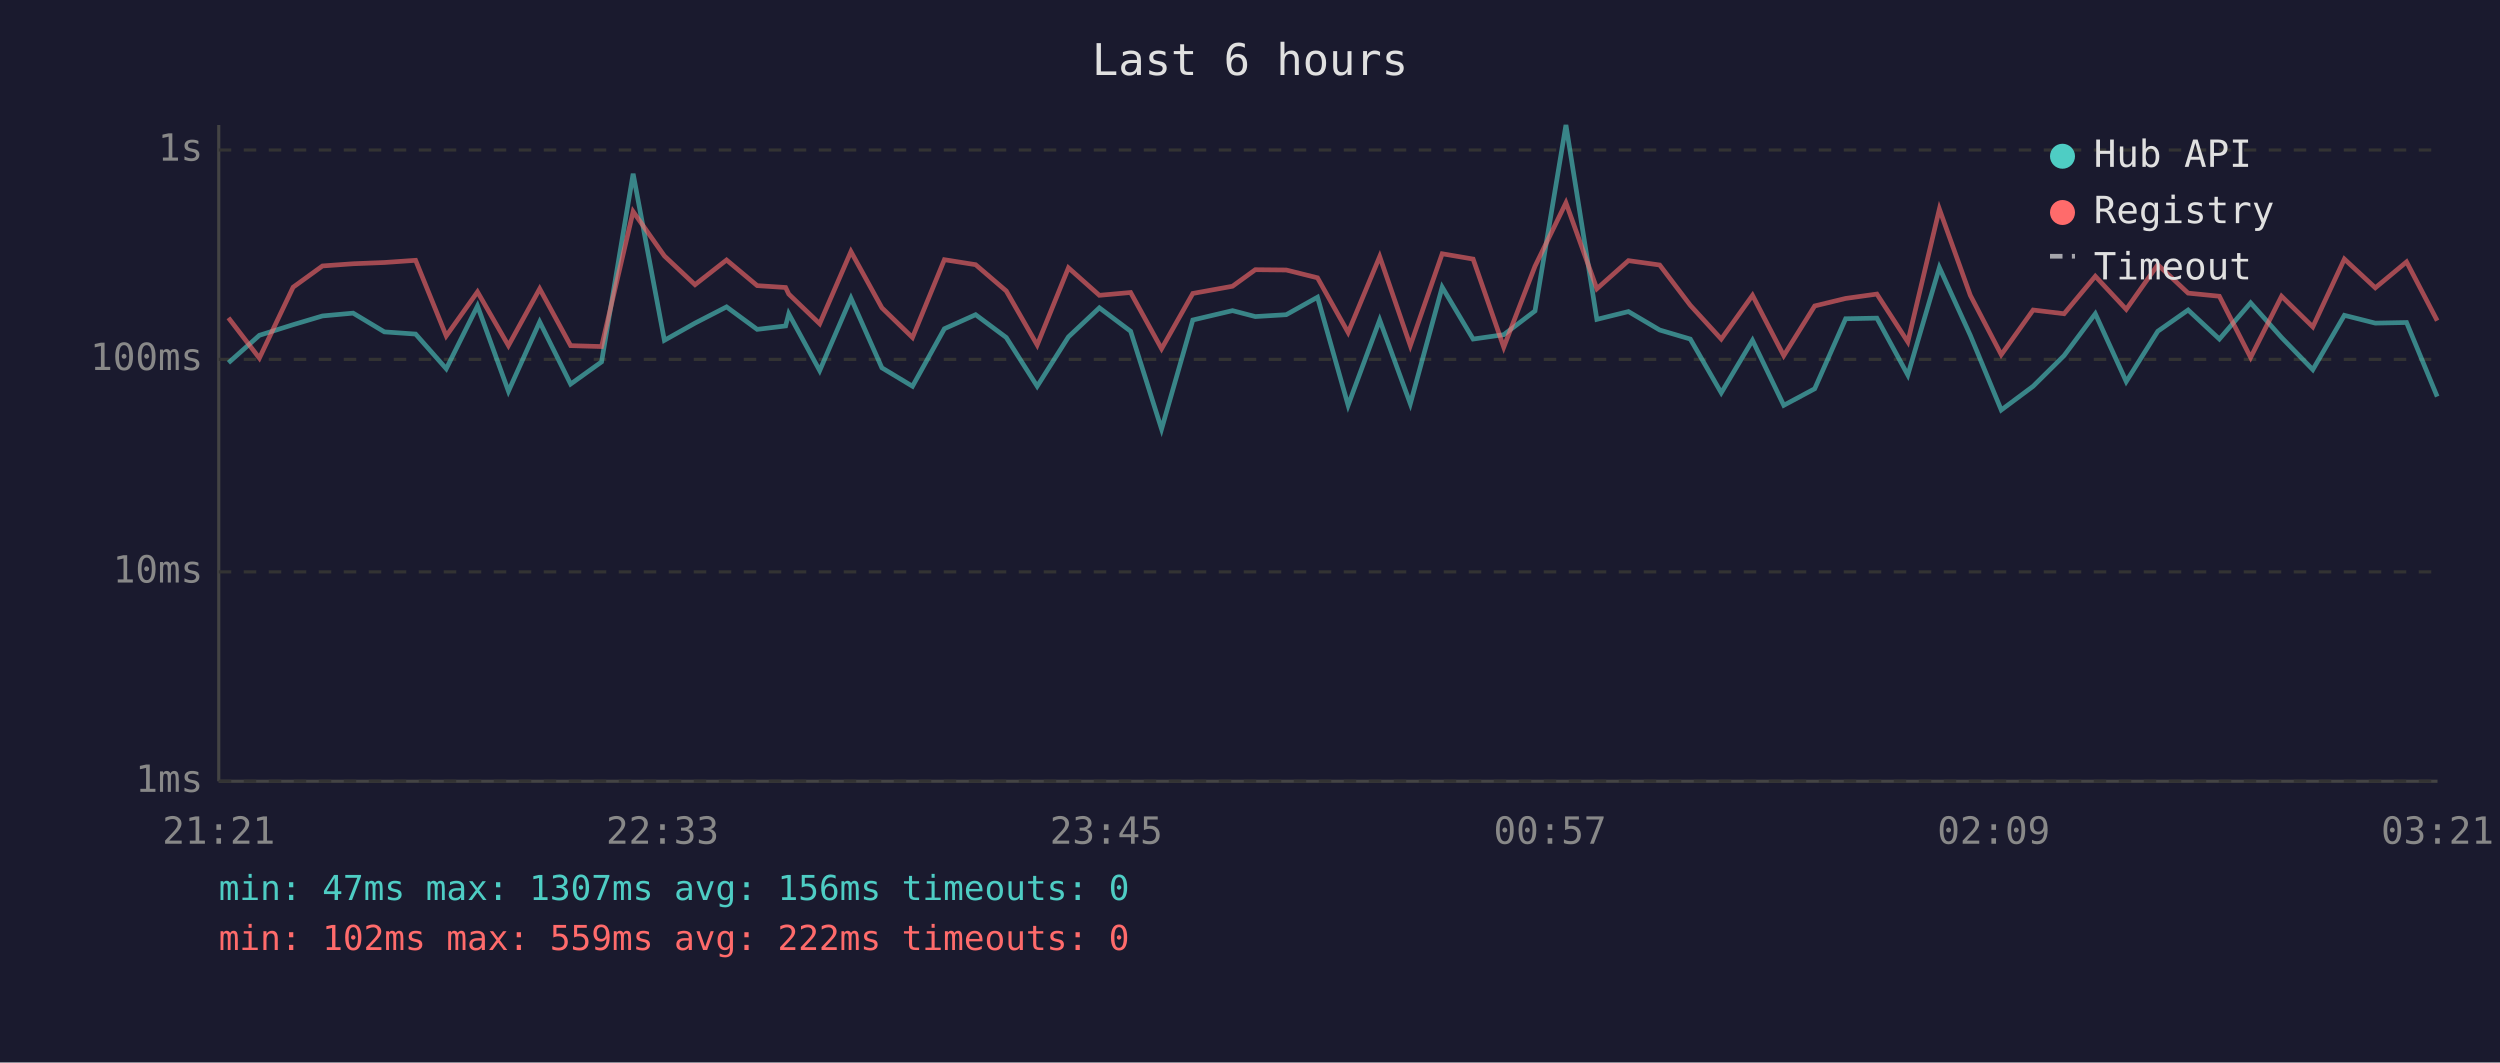
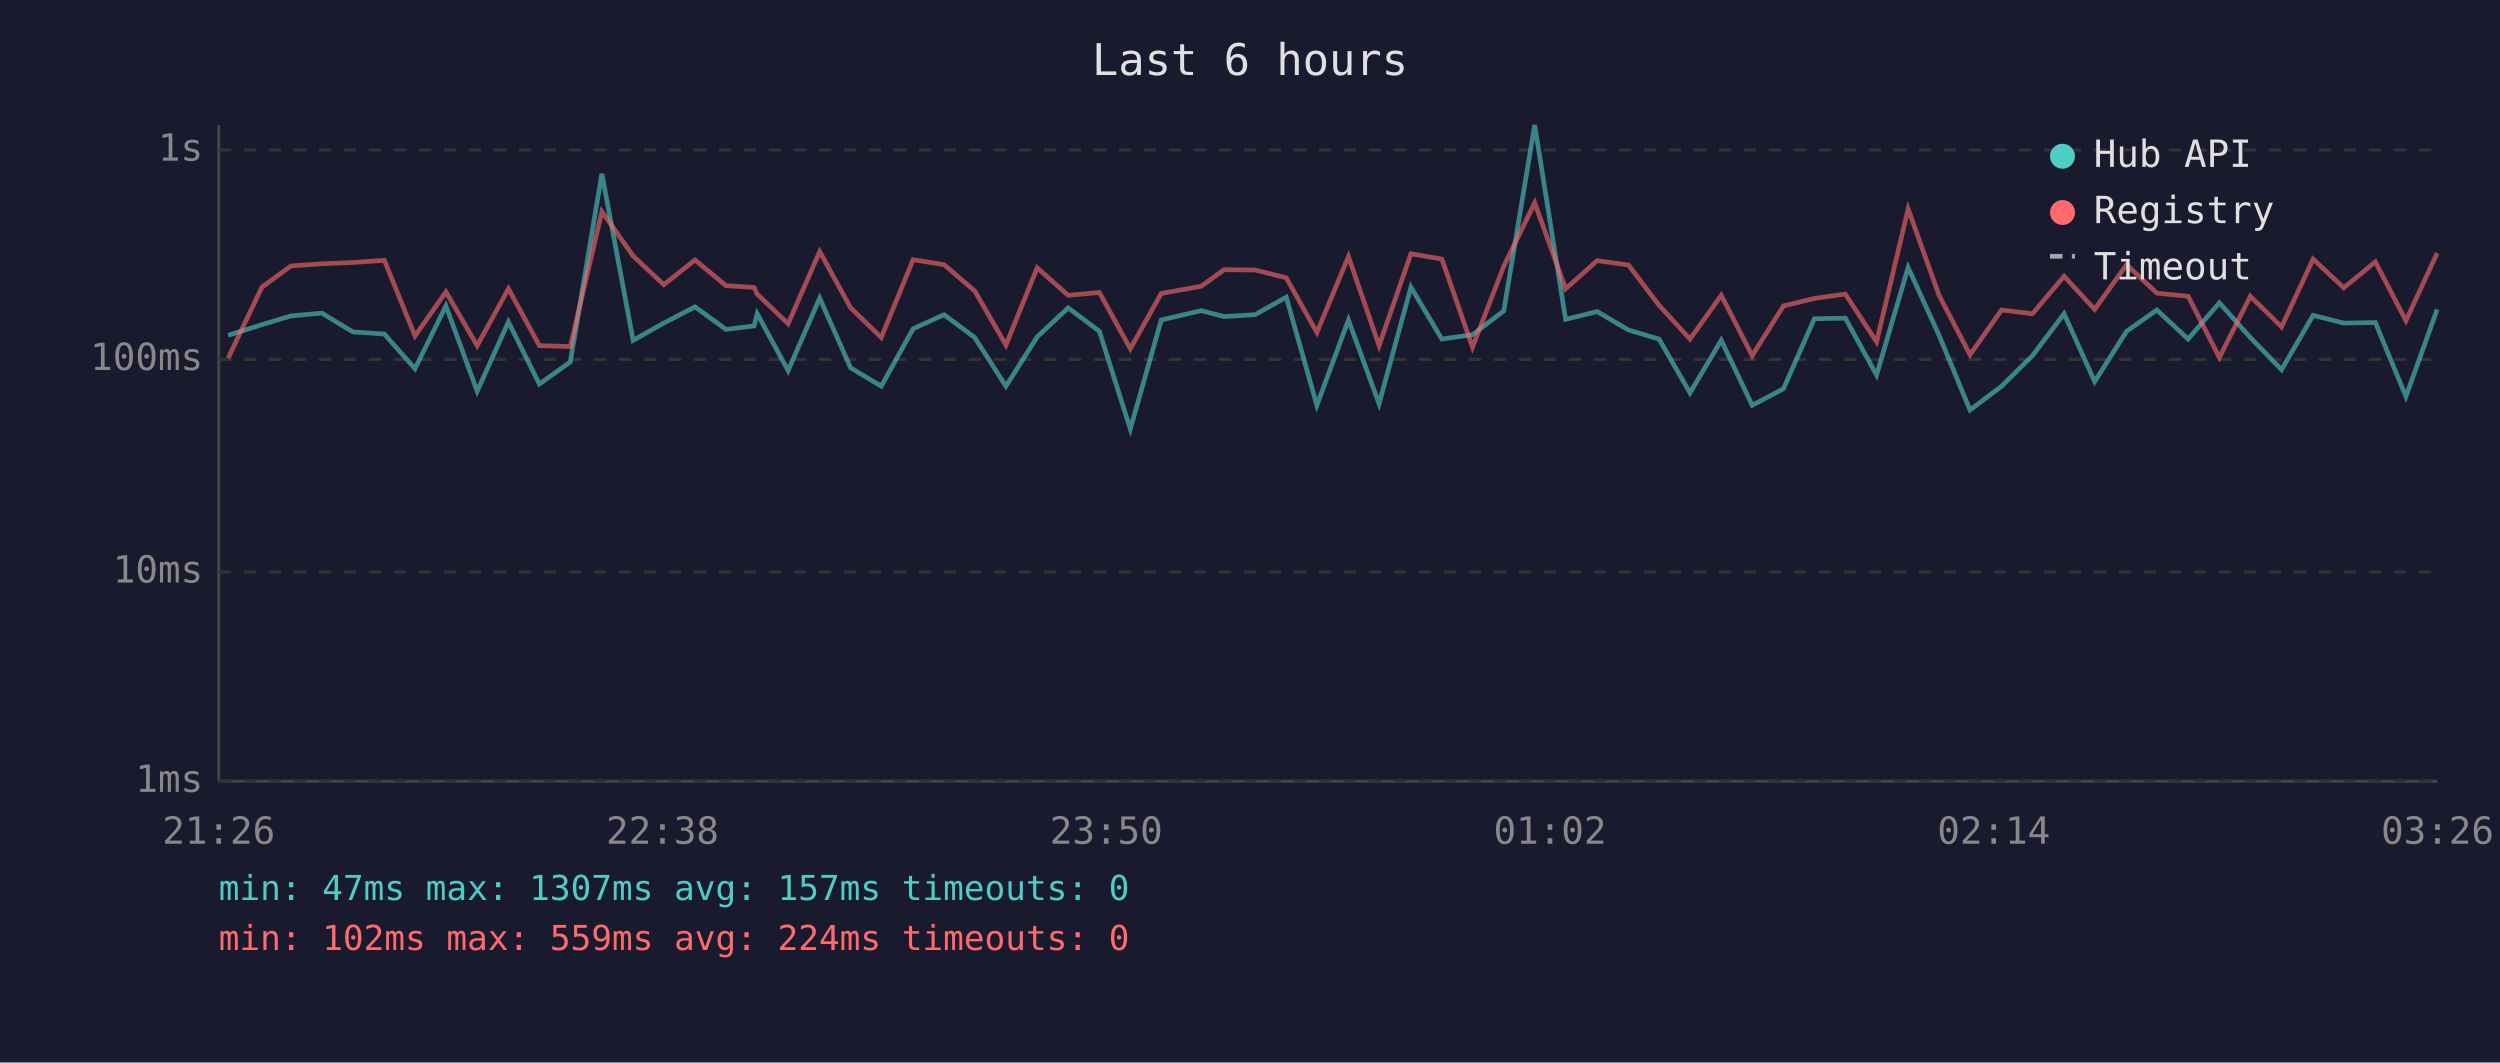
<svg xmlns="http://www.w3.org/2000/svg" viewBox="0 0 800 340" font-family="monospace" font-size="12">
  <rect width="800" height="340" fill="#1a1a2e" />
  <text x="400" y="24" fill="#e0e0e0" font-size="14" text-anchor="middle">Last 6 hours</text>
  <line x1="70" y1="40" x2="70" y2="250" stroke="#444" stroke-width="1" />
  <line x1="70" y1="250" x2="780" y2="250" stroke="#444" stroke-width="1" />
  <line x1="70" y1="250" x2="780" y2="250" stroke="#333" stroke-width="1" stroke-dasharray="4" />
  <text x="65" y="250" fill="#888" text-anchor="end" dominant-baseline="middle">1ms</text>
  <line x1="70" y1="183" x2="780" y2="183" stroke="#333" stroke-width="1" stroke-dasharray="4" />
  <text x="65" y="183" fill="#888" text-anchor="end" dominant-baseline="middle">10ms</text>
  <line x1="70" y1="115" x2="780" y2="115" stroke="#333" stroke-width="1" stroke-dasharray="4" />
  <text x="65" y="115" fill="#888" text-anchor="end" dominant-baseline="middle">100ms</text>
  <line x1="70" y1="48" x2="780" y2="48" stroke="#333" stroke-width="1" stroke-dasharray="4" />
  <text x="65" y="48" fill="#888" text-anchor="end" dominant-baseline="middle">1s</text>
-   <text x="70" y="270" fill="#888" text-anchor="middle">21:21</text>
-   <text x="212" y="270" fill="#888" text-anchor="middle">22:33</text>
-   <text x="354" y="270" fill="#888" text-anchor="middle">23:45</text>
-   <text x="496" y="270" fill="#888" text-anchor="middle">00:57</text>
-   <text x="638" y="270" fill="#888" text-anchor="middle">02:09</text>
-   <text x="780" y="270" fill="#888" text-anchor="middle">03:21</text>
-   <polyline points="73.1,116.1 83.0,107.3 93.8,103.9 103.2,101.1 113.0,100.2 123.0,106.2 133.0,106.9 142.8,118.0 152.8,97.9 162.7,125.2 172.7,103.0 182.6,122.9 192.5,115.8 202.6,55.6 212.6,108.9 222.4,103.4 232.5,98.2 242.3,105.4 251.4,104.3 252.4,100.4 262.3,118.6 272.3,95.4 282.2,117.7 292.0,123.6 302.2,105.2 312.2,100.7 322.0,108.0 331.9,123.6 341.9,107.8 351.8,98.5 361.8,106.0 371.7,137.3 381.7,102.4 394.4,99.4 401.7,101.3 411.6,100.7 421.6,95.1 431.4,129.7 441.5,102.4 451.3,129.2 461.5,91.9 471.4,108.5 481.2,107.1 491.2,99.5 501.1,40.0 511.0,102.2 521.1,99.7 531.1,105.6 540.9,108.5 550.8,125.7 560.8,108.9 570.8,129.7 580.7,124.4 590.6,102.0 600.6,101.8 610.5,120.0 620.6,85.6 630.5,107.3 640.4,131.2 650.6,123.6 660.5,113.8 670.5,100.4 680.4,122.1 690.5,106.0 700.2,99.2 710.2,108.5 720.2,96.9 730.1,108.0 740.1,118.3 750.2,100.9 760.1,103.4 770.1,103.2 779.9,126.9" fill="none" stroke="#4ecdc4" stroke-width="1.5" opacity="0.6" />
-   <polyline points="73.1,101.7 83.0,114.6 93.8,91.9 103.2,85.1 113.0,84.4 123.0,84.0 133.0,83.3 142.8,107.5 152.8,93.4 162.7,110.6 172.7,92.4 182.6,110.6 192.5,110.9 202.6,67.7 212.6,81.9 222.4,91.1 232.5,83.2 242.3,91.4 251.4,92.0 252.4,94.1 262.3,103.6 272.3,80.5 282.2,98.5 292.0,108.0 302.2,83.1 312.2,84.7 322.0,93.1 331.9,110.4 341.9,85.7 351.8,94.5 361.8,93.6 371.7,111.6 381.7,93.9 394.4,91.6 401.7,86.3 411.6,86.4 421.6,88.9 431.4,106.4 441.5,82.1 451.3,110.6 461.5,81.2 471.4,82.9 481.2,111.1 491.2,85.2 501.1,64.9 511.0,92.4 521.1,83.4 531.1,84.8 540.9,97.7 550.8,108.5 560.8,94.5 570.8,113.8 580.7,97.9 590.6,95.5 600.6,94.1 610.5,109.4 620.6,66.9 630.5,94.5 640.4,113.5 650.6,99.2 660.5,100.4 670.5,88.4 680.4,99.0 690.5,84.7 700.2,93.8 710.2,94.8 720.2,114.4 730.1,94.8 740.1,104.6 750.2,82.9 760.1,92.1 770.1,83.8 779.9,102.6" fill="none" stroke="#ff6b6b" stroke-width="1.5" opacity="0.6" />
+   <text x="70" y="270" fill="#888" text-anchor="middle">21:26</text>
+   <text x="212" y="270" fill="#888" text-anchor="middle">22:38</text>
+   <text x="354" y="270" fill="#888" text-anchor="middle">23:50</text>
+   <text x="496" y="270" fill="#888" text-anchor="middle">01:02</text>
+   <text x="638" y="270" fill="#888" text-anchor="middle">02:14</text>
+   <text x="780" y="270" fill="#888" text-anchor="middle">03:26</text>
+   <polyline points="73.0,107.3 83.8,103.9 93.1,101.1 103.0,100.2 112.9,106.2 123.0,106.9 132.8,118.0 142.7,97.9 152.7,125.2 162.7,103.0 172.6,122.9 182.5,115.8 192.6,55.6 202.6,108.9 212.4,103.4 222.4,98.2 232.3,105.4 241.3,104.3 242.3,100.4 252.2,118.6 262.3,95.4 272.2,117.7 282.0,123.6 292.2,105.2 302.1,100.7 311.9,108.0 321.9,123.6 331.9,107.8 341.8,98.5 351.8,106.0 361.7,137.3 371.6,102.4 384.4,99.4 391.7,101.3 401.6,100.7 411.6,95.1 421.4,129.7 431.5,102.4 441.3,129.2 451.5,91.9 461.4,108.5 471.2,107.1 481.2,99.5 491.1,40.0 501.0,102.2 511.1,99.7 521.1,105.6 530.9,108.5 540.8,125.7 550.8,108.9 560.7,129.7 570.7,124.4 580.6,102.0 590.5,101.8 600.5,120.0 610.6,85.6 620.5,107.3 630.4,131.2 640.5,123.6 650.4,113.8 660.5,100.4 670.3,122.1 680.5,106.0 690.2,99.2 700.2,108.5 710.2,96.9 720.1,108.0 730.1,118.3 740.2,100.9 750.0,103.4 760.1,103.2 769.9,126.9 779.9,99.0" fill="none" stroke="#4ecdc4" stroke-width="1.5" opacity="0.6" />
+   <polyline points="73.0,114.6 83.8,91.9 93.1,85.1 103.0,84.4 112.9,84.0 123.0,83.3 132.8,107.5 142.7,93.4 152.7,110.6 162.7,92.4 172.6,110.6 182.5,110.9 192.6,67.7 202.6,81.9 212.4,91.1 222.4,83.2 232.3,91.4 241.3,92.0 242.3,94.1 252.2,103.6 262.3,80.5 272.2,98.5 282.0,108.0 292.2,83.1 302.1,84.7 311.9,93.1 321.9,110.4 331.9,85.7 341.8,94.5 351.8,93.6 361.7,111.6 371.6,93.9 384.4,91.6 391.7,86.3 401.6,86.4 411.6,88.9 421.4,106.4 431.5,82.1 441.3,110.6 451.5,81.2 461.4,82.9 471.2,111.1 481.2,85.2 491.1,64.9 501.0,92.4 511.1,83.4 521.1,84.8 530.9,97.7 540.8,108.5 550.8,94.5 560.7,113.8 570.7,97.9 580.6,95.5 590.5,94.1 600.5,109.4 610.6,66.9 620.5,94.5 630.4,113.5 640.5,99.2 650.4,100.4 660.5,88.4 670.3,99.0 680.5,84.7 690.2,93.8 700.2,94.8 710.2,114.4 720.1,94.8 730.1,104.6 740.2,82.9 750.0,92.1 760.1,83.8 769.9,102.6 779.9,81.0" fill="none" stroke="#ff6b6b" stroke-width="1.5" opacity="0.6" />
  <circle cx="660" cy="50" r="4" fill="#4ecdc4" />
  <text x="670" y="50" fill="#e0e0e0" dominant-baseline="middle">Hub API</text>
  <circle cx="660" cy="68" r="4" fill="#ff6b6b" />
  <text x="670" y="68" fill="#e0e0e0" dominant-baseline="middle">Registry</text>
  <line x1="656" y1="82" x2="664" y2="82" stroke="#e0e0e0" stroke-width="1.5" stroke-dasharray="4,3" opacity="0.7" />
  <text x="670" y="86" fill="#e0e0e0" dominant-baseline="middle">Timeout</text>
-   <text x="70" y="288" fill="#4ecdc4" font-size="11">min: 47ms  max: 1307ms  avg: 156ms  timeouts: 0</text>
-   <text x="70" y="304" fill="#ff6b6b" font-size="11">min: 102ms  max: 559ms  avg: 222ms  timeouts: 0</text>
+   <text x="70" y="288" fill="#4ecdc4" font-size="11">min: 47ms  max: 1307ms  avg: 157ms  timeouts: 0</text>
+   <text x="70" y="304" fill="#ff6b6b" font-size="11">min: 102ms  max: 559ms  avg: 224ms  timeouts: 0</text>
</svg>
